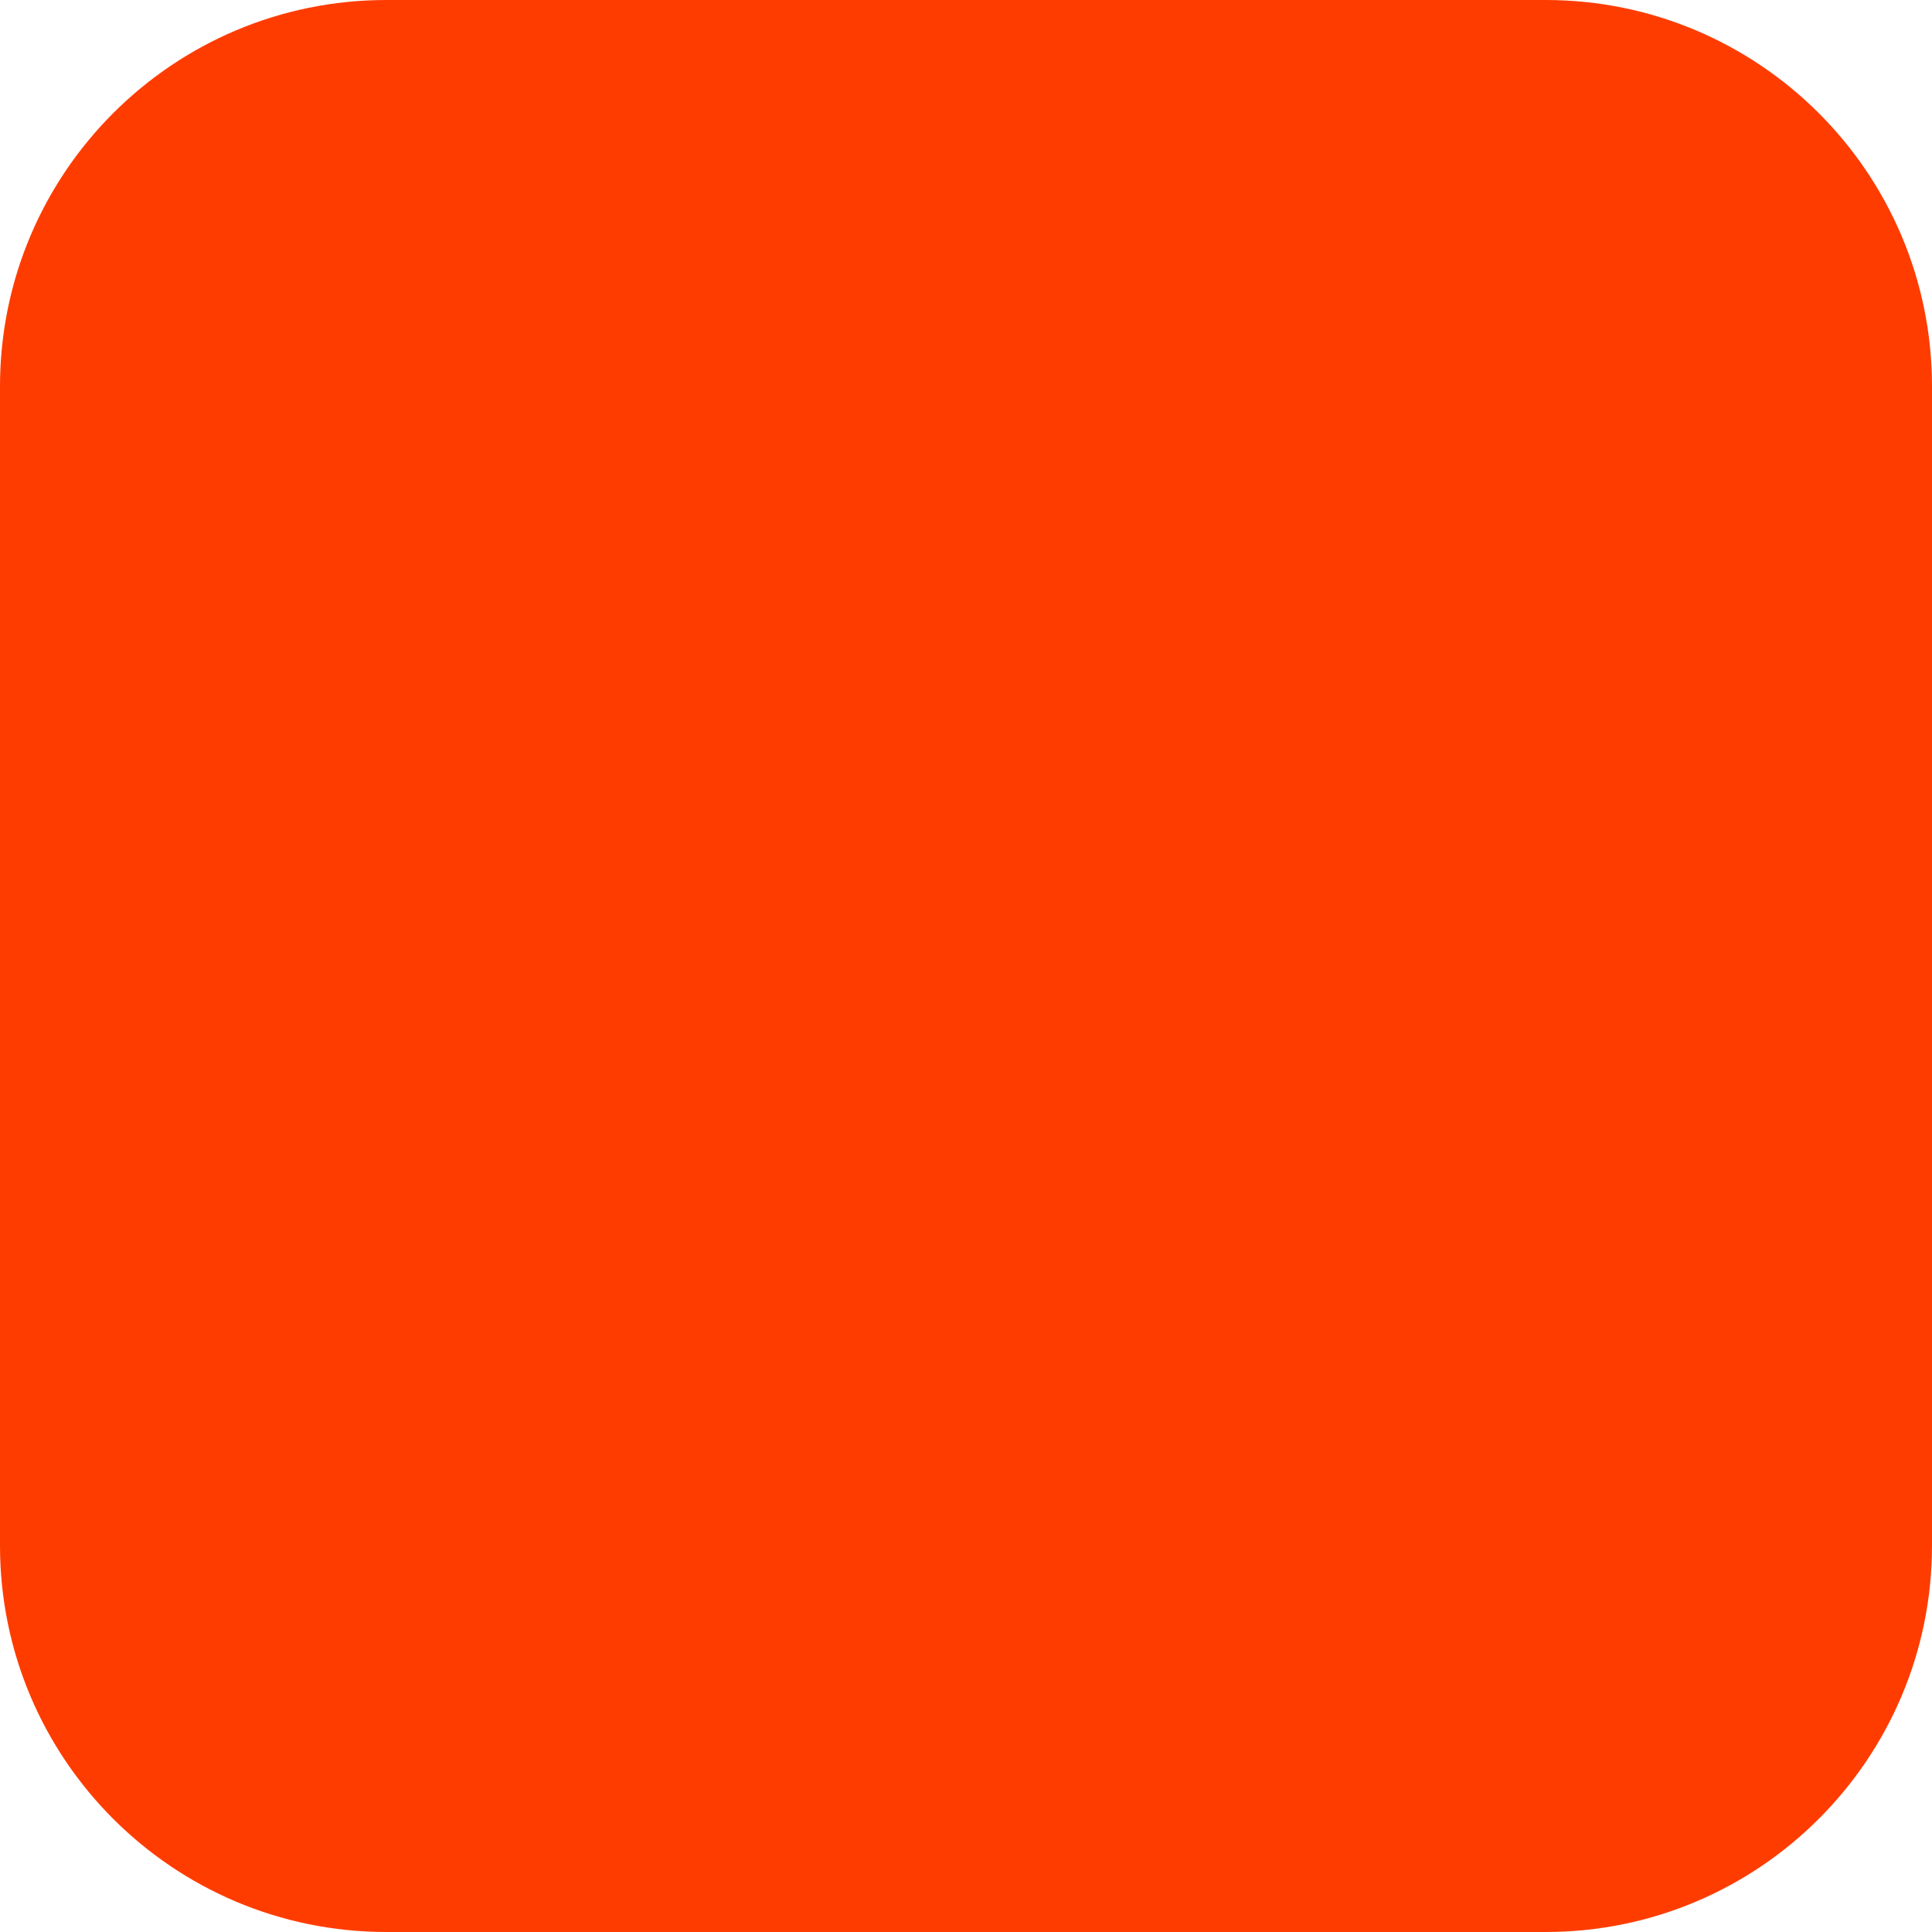
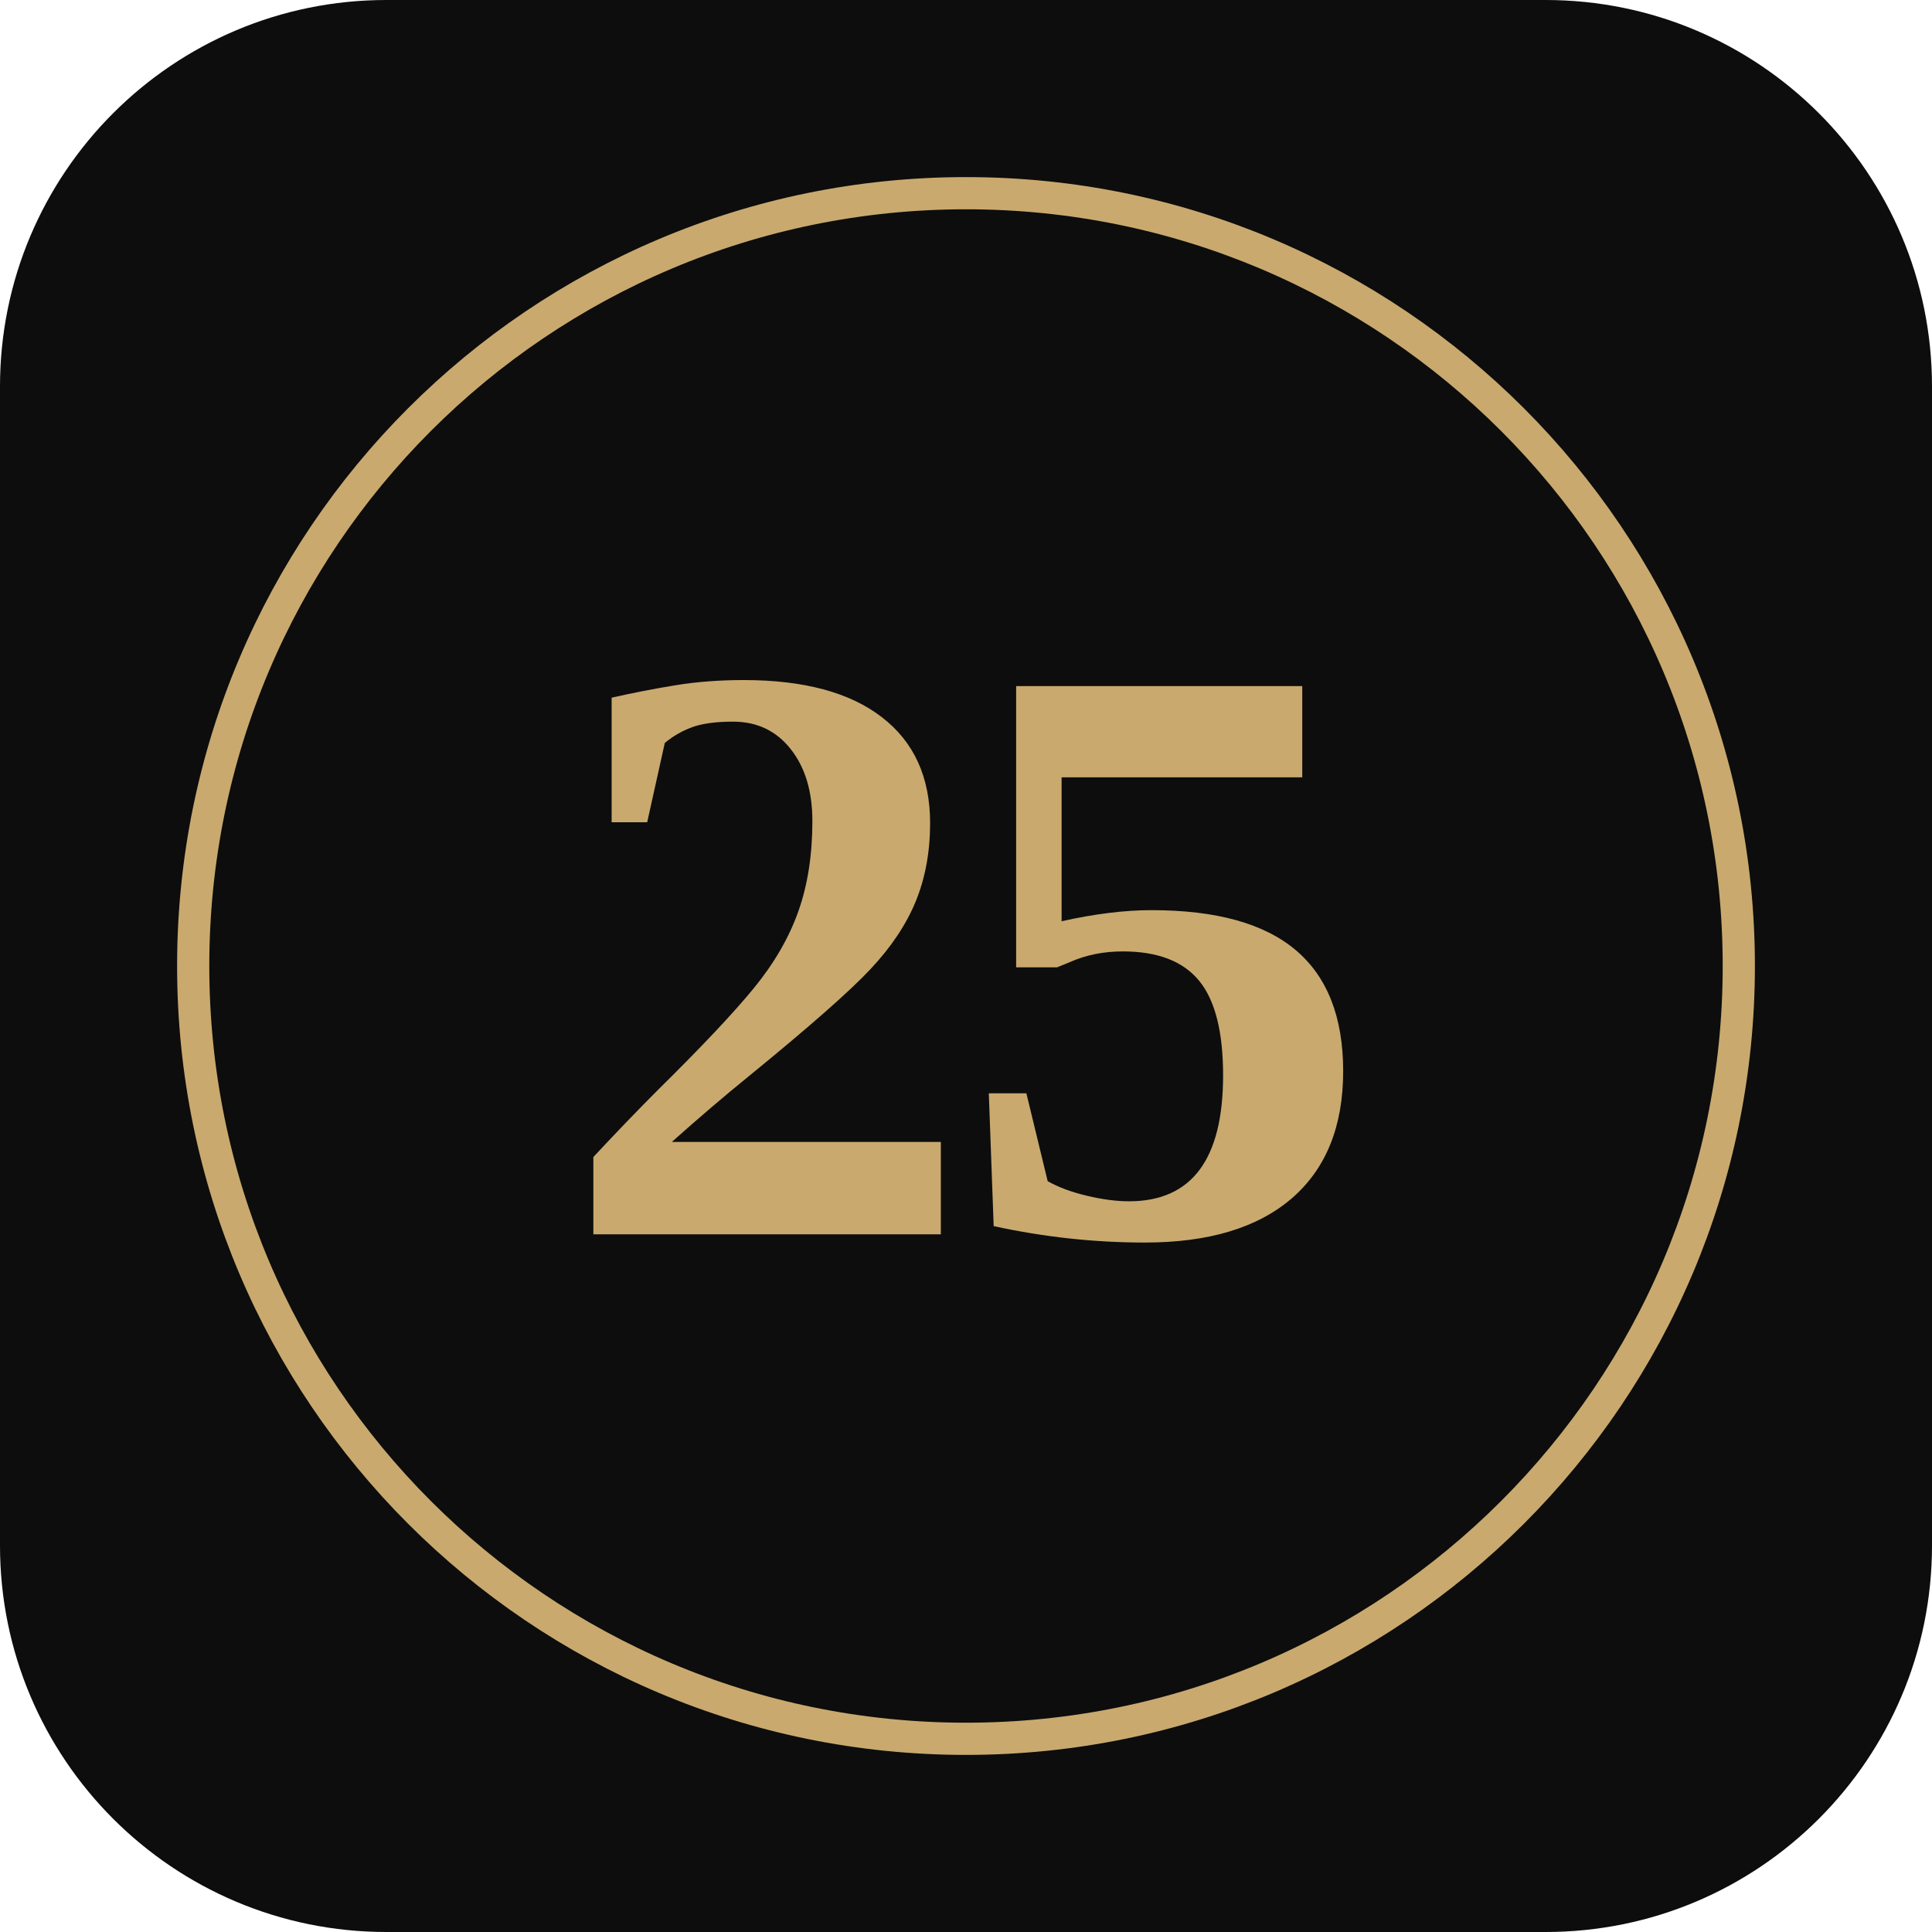
<svg xmlns="http://www.w3.org/2000/svg" width="180" height="180" viewBox="0 0 180 180" fill="none">
-   <rect width="180" height="180" rx="36" fill="#FF3C00" />
+   <rect width="180" height="180" rx="36" fill="#0D0D0D" />
+   <circle cx="90" cy="90" r="72" stroke="#C9A96E" stroke-width="3" />
+   <text x="90" y="115" font-family="Georgia, 'Times New Roman', serif" font-size="78" font-weight="600" fill="#C9A96E" text-anchor="middle" letter-spacing="-2">25</text>
</svg>
